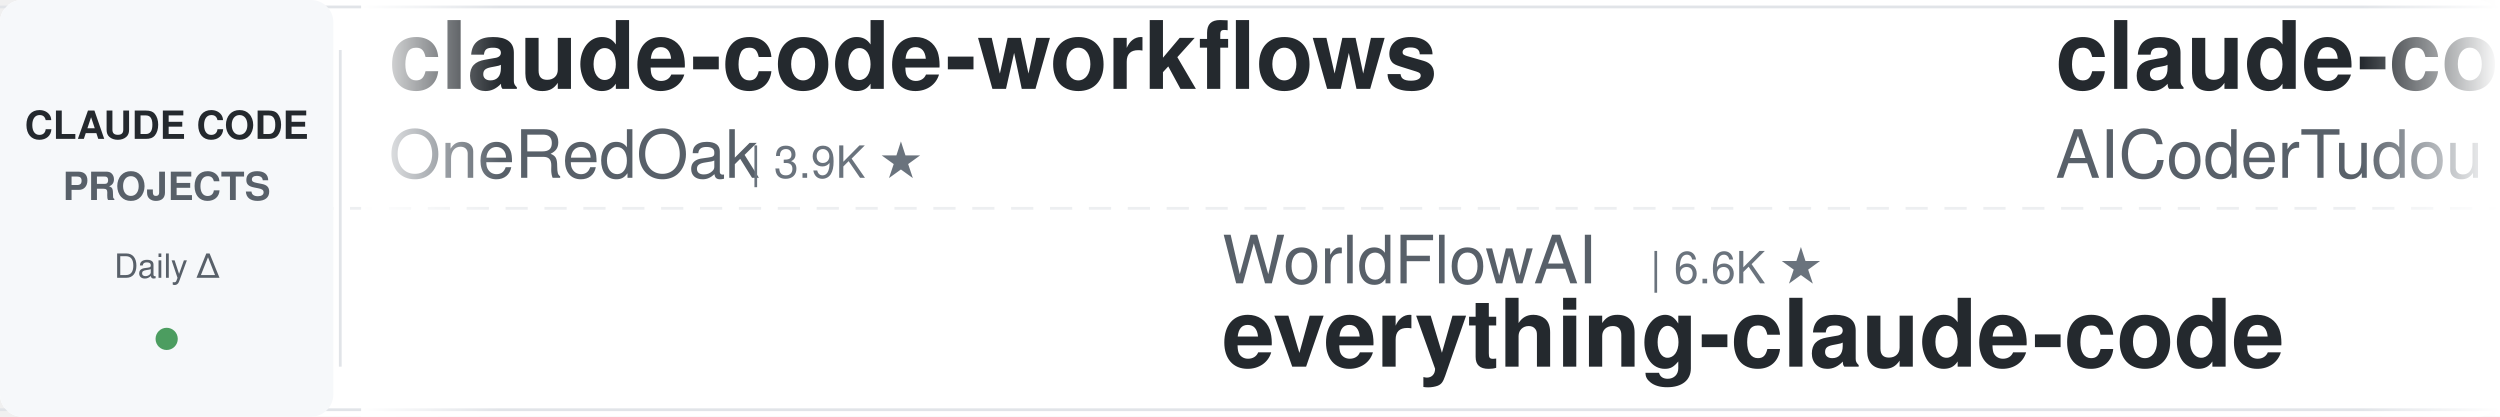
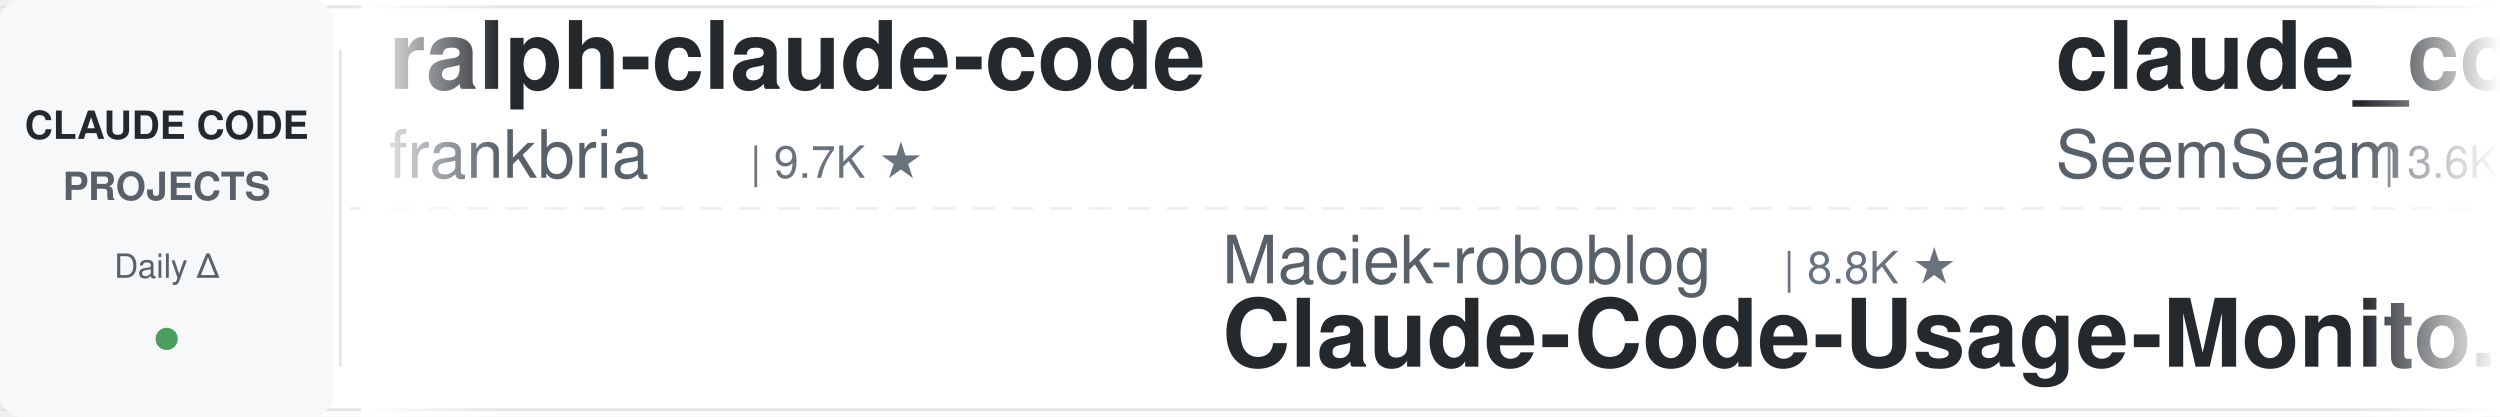
<svg xmlns="http://www.w3.org/2000/svg" width="900" height="150">
  <defs>
    <linearGradient id="leftFade" x1="0%" y1="0%" x2="100%" y2="0%">
      <stop offset="0%" style="stop-color:#ffffff;stop-opacity:1" />
      <stop offset="100%" style="stop-color:#ffffff;stop-opacity:0" />
    </linearGradient>
    <linearGradient id="rightFade" x1="0%" y1="0%" x2="100%" y2="0%">
      <stop offset="0%" style="stop-color:#ffffff;stop-opacity:0" />
      <stop offset="100%" style="stop-color:#ffffff;stop-opacity:1" />
    </linearGradient>
  </defs>
  <rect width="900" height="150" fill="#ffffff" rx="8" />
  <rect x="0" y="2" width="900" height="1" fill="#e1e4e8" />
  <rect x="0" y="147" width="900" height="1" fill="#e1e4e8" />
  <line x1="0" y1="75" x2="900" y2="75" stroke="#e1e4e8" stroke-width="1" stroke-dasharray="8 6" opacity="0.6" />
  <rect x="0" y="0" width="120" height="150" fill="#f6f8fa" rx="8" />
  <text x="60" y="50" font-family="-apple-system, BlinkMacSystemFont, 'Segoe UI', Helvetica, Arial, sans-serif" font-size="14" font-weight="600" fill="#24292e" text-anchor="middle">CLAUDE CODE</text>
  <text x="60" y="72" font-family="-apple-system, BlinkMacSystemFont, 'Segoe UI', Helvetica, Arial, sans-serif" font-size="14" font-weight="600" fill="#586069" text-anchor="middle">PROJECTS</text>
  <text x="60" y="100" font-family="-apple-system, BlinkMacSystemFont, 'Segoe UI', Helvetica, Arial, sans-serif" font-size="12" font-weight="500" fill="#586069" text-anchor="middle">Daily Δ</text>
  <circle cx="60" cy="122" r="4" fill="#22863a" opacity="0.8" />
  <rect x="122" y="18" width="1" height="114" fill="#e1e4e8" />
  <clipPath id="tickerClip">
    <rect x="130" y="0" width="770" height="150" />
  </clipPath>
  <g clip-path="url(#tickerClip)">
    <g id="tickerItems">
      <animateTransform attributeName="transform" attributeType="XML" type="translate" from="0 0" to="-3000 0" dur="54s" repeatCount="indefinite" />
      <g transform="translate(0, 0)">
-         <text x="140" y="32" font-family="-apple-system, BlinkMacSystemFont, 'Segoe UI', Helvetica, Arial, sans-serif" font-size="34" font-weight="600" fill="#24292e">claude-code-workflows</text>
-         <text x="140" y="64" font-family="-apple-system, BlinkMacSystemFont, 'Segoe UI', Helvetica, Arial, sans-serif" font-size="24" font-weight="400" fill="#586069">OneRedOak</text>
-         <text x="270" y="64" font-family="-apple-system, BlinkMacSystemFont, 'Segoe UI', Helvetica, Arial, sans-serif" font-size="16" font-weight="500" fill="#6a737d">| 3.9K ★</text>
+         <text x="140" y="32" font-family="-apple-system, BlinkMacSystemFont, 'Segoe UI', Helvetica, Arial, sans-serif" font-size="34" font-weight="600" fill="#24292e">ralph-claude-code</text>
+         <text x="140" y="64" font-family="-apple-system, BlinkMacSystemFont, 'Segoe UI', Helvetica, Arial, sans-serif" font-size="24" font-weight="400" fill="#586069">frankbria</text>
+         <text x="270" y="64" font-family="-apple-system, BlinkMacSystemFont, 'Segoe UI', Helvetica, Arial, sans-serif" font-size="16" font-weight="500" fill="#6a737d">| 9.7K ★</text>
      </g>
      <g transform="translate(300, 0)">
-         <text x="140" y="102" font-family="-apple-system, BlinkMacSystemFont, 'Segoe UI', Helvetica, Arial, sans-serif" font-size="24" font-weight="400" fill="#586069">WorldFlowAI</text>
-         <text x="294" y="102" font-family="-apple-system, BlinkMacSystemFont, 'Segoe UI', Helvetica, Arial, sans-serif" font-size="16" font-weight="500" fill="#6a737d">| 6.6K ★</text>
-         <text x="140" y="132" font-family="-apple-system, BlinkMacSystemFont, 'Segoe UI', Helvetica, Arial, sans-serif" font-size="34" font-weight="600" fill="#24292e">everything-claude-code</text>
+         <text x="140" y="102" font-family="-apple-system, BlinkMacSystemFont, 'Segoe UI', Helvetica, Arial, sans-serif" font-size="24" font-weight="400" fill="#586069">Maciek-roboblog</text>
+         <text x="342" y="102" font-family="-apple-system, BlinkMacSystemFont, 'Segoe UI', Helvetica, Arial, sans-serif" font-size="16" font-weight="500" fill="#6a737d">| 8.8K ★</text>
+         <text x="140" y="132" font-family="-apple-system, BlinkMacSystemFont, 'Segoe UI', Helvetica, Arial, sans-serif" font-size="34" font-weight="600" fill="#24292e">Claude-Code-Usage-Monito...</text>
      </g>
      <g transform="translate(600, 0)">
-         <text x="140" y="32" font-family="-apple-system, BlinkMacSystemFont, 'Segoe UI', Helvetica, Arial, sans-serif" font-size="34" font-weight="600" fill="#24292e">claude-code-tudou</text>
-         <text x="140" y="64" font-family="-apple-system, BlinkMacSystemFont, 'Segoe UI', Helvetica, Arial, sans-serif" font-size="24" font-weight="400" fill="#586069">AICoderTudou</text>
-         <text x="306" y="64" font-family="-apple-system, BlinkMacSystemFont, 'Segoe UI', Helvetica, Arial, sans-serif" font-size="16" font-weight="500" fill="#6a737d">| 494 ★</text>
+         <text x="140" y="32" font-family="-apple-system, BlinkMacSystemFont, 'Segoe UI', Helvetica, Arial, sans-serif" font-size="34" font-weight="600" fill="#24292e">claude_codex_bridge</text>
+         <text x="140" y="64" font-family="-apple-system, BlinkMacSystemFont, 'Segoe UI', Helvetica, Arial, sans-serif" font-size="24" font-weight="400" fill="#586069">SeemSeam</text>
+         <text x="258" y="64" font-family="-apple-system, BlinkMacSystemFont, 'Segoe UI', Helvetica, Arial, sans-serif" font-size="16" font-weight="500" fill="#6a737d">| 3.6K ★</text>
      </g>
      <g transform="translate(900, 0)">
-         <text x="140" y="102" font-family="-apple-system, BlinkMacSystemFont, 'Segoe UI', Helvetica, Arial, sans-serif" font-size="24" font-weight="400" fill="#586069">alejandrobalderas</text>
-         <text x="366" y="102" font-family="-apple-system, BlinkMacSystemFont, 'Segoe UI', Helvetica, Arial, sans-serif" font-size="16" font-weight="500" fill="#6a737d">| 3.0K ★</text>
-         <text x="140" y="132" font-family="-apple-system, BlinkMacSystemFont, 'Segoe UI', Helvetica, Arial, sans-serif" font-size="34" font-weight="600" fill="#24292e">claude-code-from-source</text>
+         <text x="140" y="102" font-family="-apple-system, BlinkMacSystemFont, 'Segoe UI', Helvetica, Arial, sans-serif" font-size="24" font-weight="400" fill="#586069">Piebald-AI</text>
+         <text x="282" y="102" font-family="-apple-system, BlinkMacSystemFont, 'Segoe UI', Helvetica, Arial, sans-serif" font-size="16" font-weight="500" fill="#6a737d">| 13.2K ★</text>
+         <text x="140" y="132" font-family="-apple-system, BlinkMacSystemFont, 'Segoe UI', Helvetica, Arial, sans-serif" font-size="34" font-weight="600" fill="#24292e">claude-code-system-promp...</text>
      </g>
      <g transform="translate(1200, 0)">
-         <text x="140" y="32" font-family="-apple-system, BlinkMacSystemFont, 'Segoe UI', Helvetica, Arial, sans-serif" font-size="34" font-weight="600" fill="#24292e">claude-code-templates</text>
-         <text x="140" y="64" font-family="-apple-system, BlinkMacSystemFont, 'Segoe UI', Helvetica, Arial, sans-serif" font-size="24" font-weight="400" fill="#586069">davila7</text>
-         <text x="246" y="64" font-family="-apple-system, BlinkMacSystemFont, 'Segoe UI', Helvetica, Arial, sans-serif" font-size="16" font-weight="500" fill="#6a737d">| 33.9K ★</text>
+         <text x="140" y="32" font-family="-apple-system, BlinkMacSystemFont, 'Segoe UI', Helvetica, Arial, sans-serif" font-size="34" font-weight="600" fill="#24292e">claude-code-telegram</text>
+         <text x="140" y="64" font-family="-apple-system, BlinkMacSystemFont, 'Segoe UI', Helvetica, Arial, sans-serif" font-size="24" font-weight="400" fill="#586069">overwirehq</text>
+         <text x="282" y="64" font-family="-apple-system, BlinkMacSystemFont, 'Segoe UI', Helvetica, Arial, sans-serif" font-size="16" font-weight="500" fill="#6a737d">| 2.8K ★</text>
      </g>
      <g transform="translate(1500, 0)">
-         <text x="140" y="102" font-family="-apple-system, BlinkMacSystemFont, 'Segoe UI', Helvetica, Arial, sans-serif" font-size="24" font-weight="400" fill="#586069">asgeirtj</text>
-         <text x="258" y="102" font-family="-apple-system, BlinkMacSystemFont, 'Segoe UI', Helvetica, Arial, sans-serif" font-size="16" font-weight="500" fill="#6a737d">| 71.7K ★</text>
-         <text x="140" y="132" font-family="-apple-system, BlinkMacSystemFont, 'Segoe UI', Helvetica, Arial, sans-serif" font-size="34" font-weight="600" fill="#24292e">system_prompts_leaks</text>
+         <text x="140" y="102" font-family="-apple-system, BlinkMacSystemFont, 'Segoe UI', Helvetica, Arial, sans-serif" font-size="24" font-weight="400" fill="#586069">1rgs</text>
+         <text x="210" y="102" font-family="-apple-system, BlinkMacSystemFont, 'Segoe UI', Helvetica, Arial, sans-serif" font-size="16" font-weight="500" fill="#6a737d">| 3.8K ★</text>
+         <text x="140" y="132" font-family="-apple-system, BlinkMacSystemFont, 'Segoe UI', Helvetica, Arial, sans-serif" font-size="34" font-weight="600" fill="#24292e">claude-code-proxy</text>
      </g>
      <g transform="translate(1800, 0)">
-         <text x="140" y="32" font-family="-apple-system, BlinkMacSystemFont, 'Segoe UI', Helvetica, Arial, sans-serif" font-size="34" font-weight="600" fill="#24292e">how-claude-code-works</text>
-         <text x="140" y="64" font-family="-apple-system, BlinkMacSystemFont, 'Segoe UI', Helvetica, Arial, sans-serif" font-size="24" font-weight="400" fill="#586069">Windy3f3f3f3f</text>
-         <text x="318" y="64" font-family="-apple-system, BlinkMacSystemFont, 'Segoe UI', Helvetica, Arial, sans-serif" font-size="16" font-weight="500" fill="#6a737d">| 3.8K ★</text>
+         <text x="140" y="32" font-family="-apple-system, BlinkMacSystemFont, 'Segoe UI', Helvetica, Arial, sans-serif" font-size="34" font-weight="600" fill="#24292e">claude-code-my-workflow</text>
+         <text x="140" y="64" font-family="-apple-system, BlinkMacSystemFont, 'Segoe UI', Helvetica, Arial, sans-serif" font-size="24" font-weight="400" fill="#586069">pedrohcgs</text>
+         <text x="270" y="64" font-family="-apple-system, BlinkMacSystemFont, 'Segoe UI', Helvetica, Arial, sans-serif" font-size="16" font-weight="500" fill="#6a737d">| 1.7K ★</text>
      </g>
      <g transform="translate(2100, 0)">
-         <text x="140" y="102" font-family="-apple-system, BlinkMacSystemFont, 'Segoe UI', Helvetica, Arial, sans-serif" font-size="24" font-weight="400" fill="#586069">FlorianBruniaux</text>
-         <text x="342" y="102" font-family="-apple-system, BlinkMacSystemFont, 'Segoe UI', Helvetica, Arial, sans-serif" font-size="16" font-weight="500" fill="#6a737d">| 6.5K ★</text>
-         <text x="140" y="132" font-family="-apple-system, BlinkMacSystemFont, 'Segoe UI', Helvetica, Arial, sans-serif" font-size="34" font-weight="600" fill="#24292e">claude-code-ultimate-gui...</text>
+         <text x="140" y="102" font-family="-apple-system, BlinkMacSystemFont, 'Segoe UI', Helvetica, Arial, sans-serif" font-size="24" font-weight="400" fill="#586069">ponponon</text>
+         <text x="258" y="102" font-family="-apple-system, BlinkMacSystemFont, 'Segoe UI', Helvetica, Arial, sans-serif" font-size="16" font-weight="500" fill="#6a737d">| 2.3K ★</text>
+         <text x="140" y="132" font-family="-apple-system, BlinkMacSystemFont, 'Segoe UI', Helvetica, Arial, sans-serif" font-size="34" font-weight="600" fill="#24292e">claude_code_src</text>
      </g>
      <g transform="translate(2400, 0)">
-         <text x="140" y="32" font-family="-apple-system, BlinkMacSystemFont, 'Segoe UI', Helvetica, Arial, sans-serif" font-size="34" font-weight="600" fill="#24292e">claude-code-cheat-sheet</text>
-         <text x="140" y="64" font-family="-apple-system, BlinkMacSystemFont, 'Segoe UI', Helvetica, Arial, sans-serif" font-size="24" font-weight="400" fill="#586069">Njengah</text>
-         <text x="246" y="64" font-family="-apple-system, BlinkMacSystemFont, 'Segoe UI', Helvetica, Arial, sans-serif" font-size="16" font-weight="500" fill="#6a737d">| 2.0K ★</text>
+         <text x="140" y="32" font-family="-apple-system, BlinkMacSystemFont, 'Segoe UI', Helvetica, Arial, sans-serif" font-size="34" font-weight="600" fill="#24292e">claude-code-tips</text>
+         <text x="140" y="64" font-family="-apple-system, BlinkMacSystemFont, 'Segoe UI', Helvetica, Arial, sans-serif" font-size="24" font-weight="400" fill="#586069">ykdojo</text>
+         <text x="234" y="64" font-family="-apple-system, BlinkMacSystemFont, 'Segoe UI', Helvetica, Arial, sans-serif" font-size="16" font-weight="500" fill="#6a737d">| 10.4K ★</text>
      </g>
      <g transform="translate(2700, 0)">
-         <text x="140" y="102" font-family="-apple-system, BlinkMacSystemFont, 'Segoe UI', Helvetica, Arial, sans-serif" font-size="24" font-weight="400" fill="#586069">andrew-kramer-inno</text>
-         <text x="378" y="102" font-family="-apple-system, BlinkMacSystemFont, 'Segoe UI', Helvetica, Arial, sans-serif" font-size="16" font-weight="500" fill="#6a737d">| 597 ★</text>
-         <text x="140" y="132" font-family="-apple-system, BlinkMacSystemFont, 'Segoe UI', Helvetica, Arial, sans-serif" font-size="34" font-weight="600" fill="#24292e">claude-code-source-build</text>
+         <text x="140" y="102" font-family="-apple-system, BlinkMacSystemFont, 'Segoe UI', Helvetica, Arial, sans-serif" font-size="24" font-weight="400" fill="#586069">Chachamaru127</text>
+         <text x="318" y="102" font-family="-apple-system, BlinkMacSystemFont, 'Segoe UI', Helvetica, Arial, sans-serif" font-size="16" font-weight="500" fill="#6a737d">| 3.2K ★</text>
+         <text x="140" y="132" font-family="-apple-system, BlinkMacSystemFont, 'Segoe UI', Helvetica, Arial, sans-serif" font-size="34" font-weight="600" fill="#24292e">claude-code-harness</text>
      </g>
      <g transform="translate(3000, 0)">
-         <text x="140" y="32" font-family="-apple-system, BlinkMacSystemFont, 'Segoe UI', Helvetica, Arial, sans-serif" font-size="34" font-weight="600" fill="#24292e">claude-code-workflows</text>
-         <text x="140" y="64" font-family="-apple-system, BlinkMacSystemFont, 'Segoe UI', Helvetica, Arial, sans-serif" font-size="24" font-weight="400" fill="#586069">OneRedOak</text>
-         <text x="270" y="64" font-family="-apple-system, BlinkMacSystemFont, 'Segoe UI', Helvetica, Arial, sans-serif" font-size="16" font-weight="500" fill="#6a737d">| 3.9K ★</text>
+         <text x="140" y="32" font-family="-apple-system, BlinkMacSystemFont, 'Segoe UI', Helvetica, Arial, sans-serif" font-size="34" font-weight="600" fill="#24292e">ralph-claude-code</text>
+         <text x="140" y="64" font-family="-apple-system, BlinkMacSystemFont, 'Segoe UI', Helvetica, Arial, sans-serif" font-size="24" font-weight="400" fill="#586069">frankbria</text>
+         <text x="270" y="64" font-family="-apple-system, BlinkMacSystemFont, 'Segoe UI', Helvetica, Arial, sans-serif" font-size="16" font-weight="500" fill="#6a737d">| 9.7K ★</text>
      </g>
      <g transform="translate(3300, 0)">
-         <text x="140" y="102" font-family="-apple-system, BlinkMacSystemFont, 'Segoe UI', Helvetica, Arial, sans-serif" font-size="24" font-weight="400" fill="#586069">WorldFlowAI</text>
-         <text x="294" y="102" font-family="-apple-system, BlinkMacSystemFont, 'Segoe UI', Helvetica, Arial, sans-serif" font-size="16" font-weight="500" fill="#6a737d">| 6.6K ★</text>
-         <text x="140" y="132" font-family="-apple-system, BlinkMacSystemFont, 'Segoe UI', Helvetica, Arial, sans-serif" font-size="34" font-weight="600" fill="#24292e">everything-claude-code</text>
+         <text x="140" y="102" font-family="-apple-system, BlinkMacSystemFont, 'Segoe UI', Helvetica, Arial, sans-serif" font-size="24" font-weight="400" fill="#586069">Maciek-roboblog</text>
+         <text x="342" y="102" font-family="-apple-system, BlinkMacSystemFont, 'Segoe UI', Helvetica, Arial, sans-serif" font-size="16" font-weight="500" fill="#6a737d">| 8.8K ★</text>
+         <text x="140" y="132" font-family="-apple-system, BlinkMacSystemFont, 'Segoe UI', Helvetica, Arial, sans-serif" font-size="34" font-weight="600" fill="#24292e">Claude-Code-Usage-Monito...</text>
      </g>
      <g transform="translate(3600, 0)">
-         <text x="140" y="32" font-family="-apple-system, BlinkMacSystemFont, 'Segoe UI', Helvetica, Arial, sans-serif" font-size="34" font-weight="600" fill="#24292e">claude-code-tudou</text>
-         <text x="140" y="64" font-family="-apple-system, BlinkMacSystemFont, 'Segoe UI', Helvetica, Arial, sans-serif" font-size="24" font-weight="400" fill="#586069">AICoderTudou</text>
-         <text x="306" y="64" font-family="-apple-system, BlinkMacSystemFont, 'Segoe UI', Helvetica, Arial, sans-serif" font-size="16" font-weight="500" fill="#6a737d">| 494 ★</text>
+         <text x="140" y="32" font-family="-apple-system, BlinkMacSystemFont, 'Segoe UI', Helvetica, Arial, sans-serif" font-size="34" font-weight="600" fill="#24292e">claude_codex_bridge</text>
+         <text x="140" y="64" font-family="-apple-system, BlinkMacSystemFont, 'Segoe UI', Helvetica, Arial, sans-serif" font-size="24" font-weight="400" fill="#586069">SeemSeam</text>
+         <text x="258" y="64" font-family="-apple-system, BlinkMacSystemFont, 'Segoe UI', Helvetica, Arial, sans-serif" font-size="16" font-weight="500" fill="#6a737d">| 3.6K ★</text>
      </g>
      <g transform="translate(3900, 0)">
-         <text x="140" y="102" font-family="-apple-system, BlinkMacSystemFont, 'Segoe UI', Helvetica, Arial, sans-serif" font-size="24" font-weight="400" fill="#586069">alejandrobalderas</text>
-         <text x="366" y="102" font-family="-apple-system, BlinkMacSystemFont, 'Segoe UI', Helvetica, Arial, sans-serif" font-size="16" font-weight="500" fill="#6a737d">| 3.0K ★</text>
-         <text x="140" y="132" font-family="-apple-system, BlinkMacSystemFont, 'Segoe UI', Helvetica, Arial, sans-serif" font-size="34" font-weight="600" fill="#24292e">claude-code-from-source</text>
+         <text x="140" y="102" font-family="-apple-system, BlinkMacSystemFont, 'Segoe UI', Helvetica, Arial, sans-serif" font-size="24" font-weight="400" fill="#586069">Piebald-AI</text>
+         <text x="282" y="102" font-family="-apple-system, BlinkMacSystemFont, 'Segoe UI', Helvetica, Arial, sans-serif" font-size="16" font-weight="500" fill="#6a737d">| 13.2K ★</text>
+         <text x="140" y="132" font-family="-apple-system, BlinkMacSystemFont, 'Segoe UI', Helvetica, Arial, sans-serif" font-size="34" font-weight="600" fill="#24292e">claude-code-system-promp...</text>
      </g>
    </g>
  </g>
  <rect x="130" y="0" width="50" height="150" fill="url(#leftFade)" />
  <rect x="850" y="0" width="50" height="150" fill="url(#rightFade)" />
</svg>
